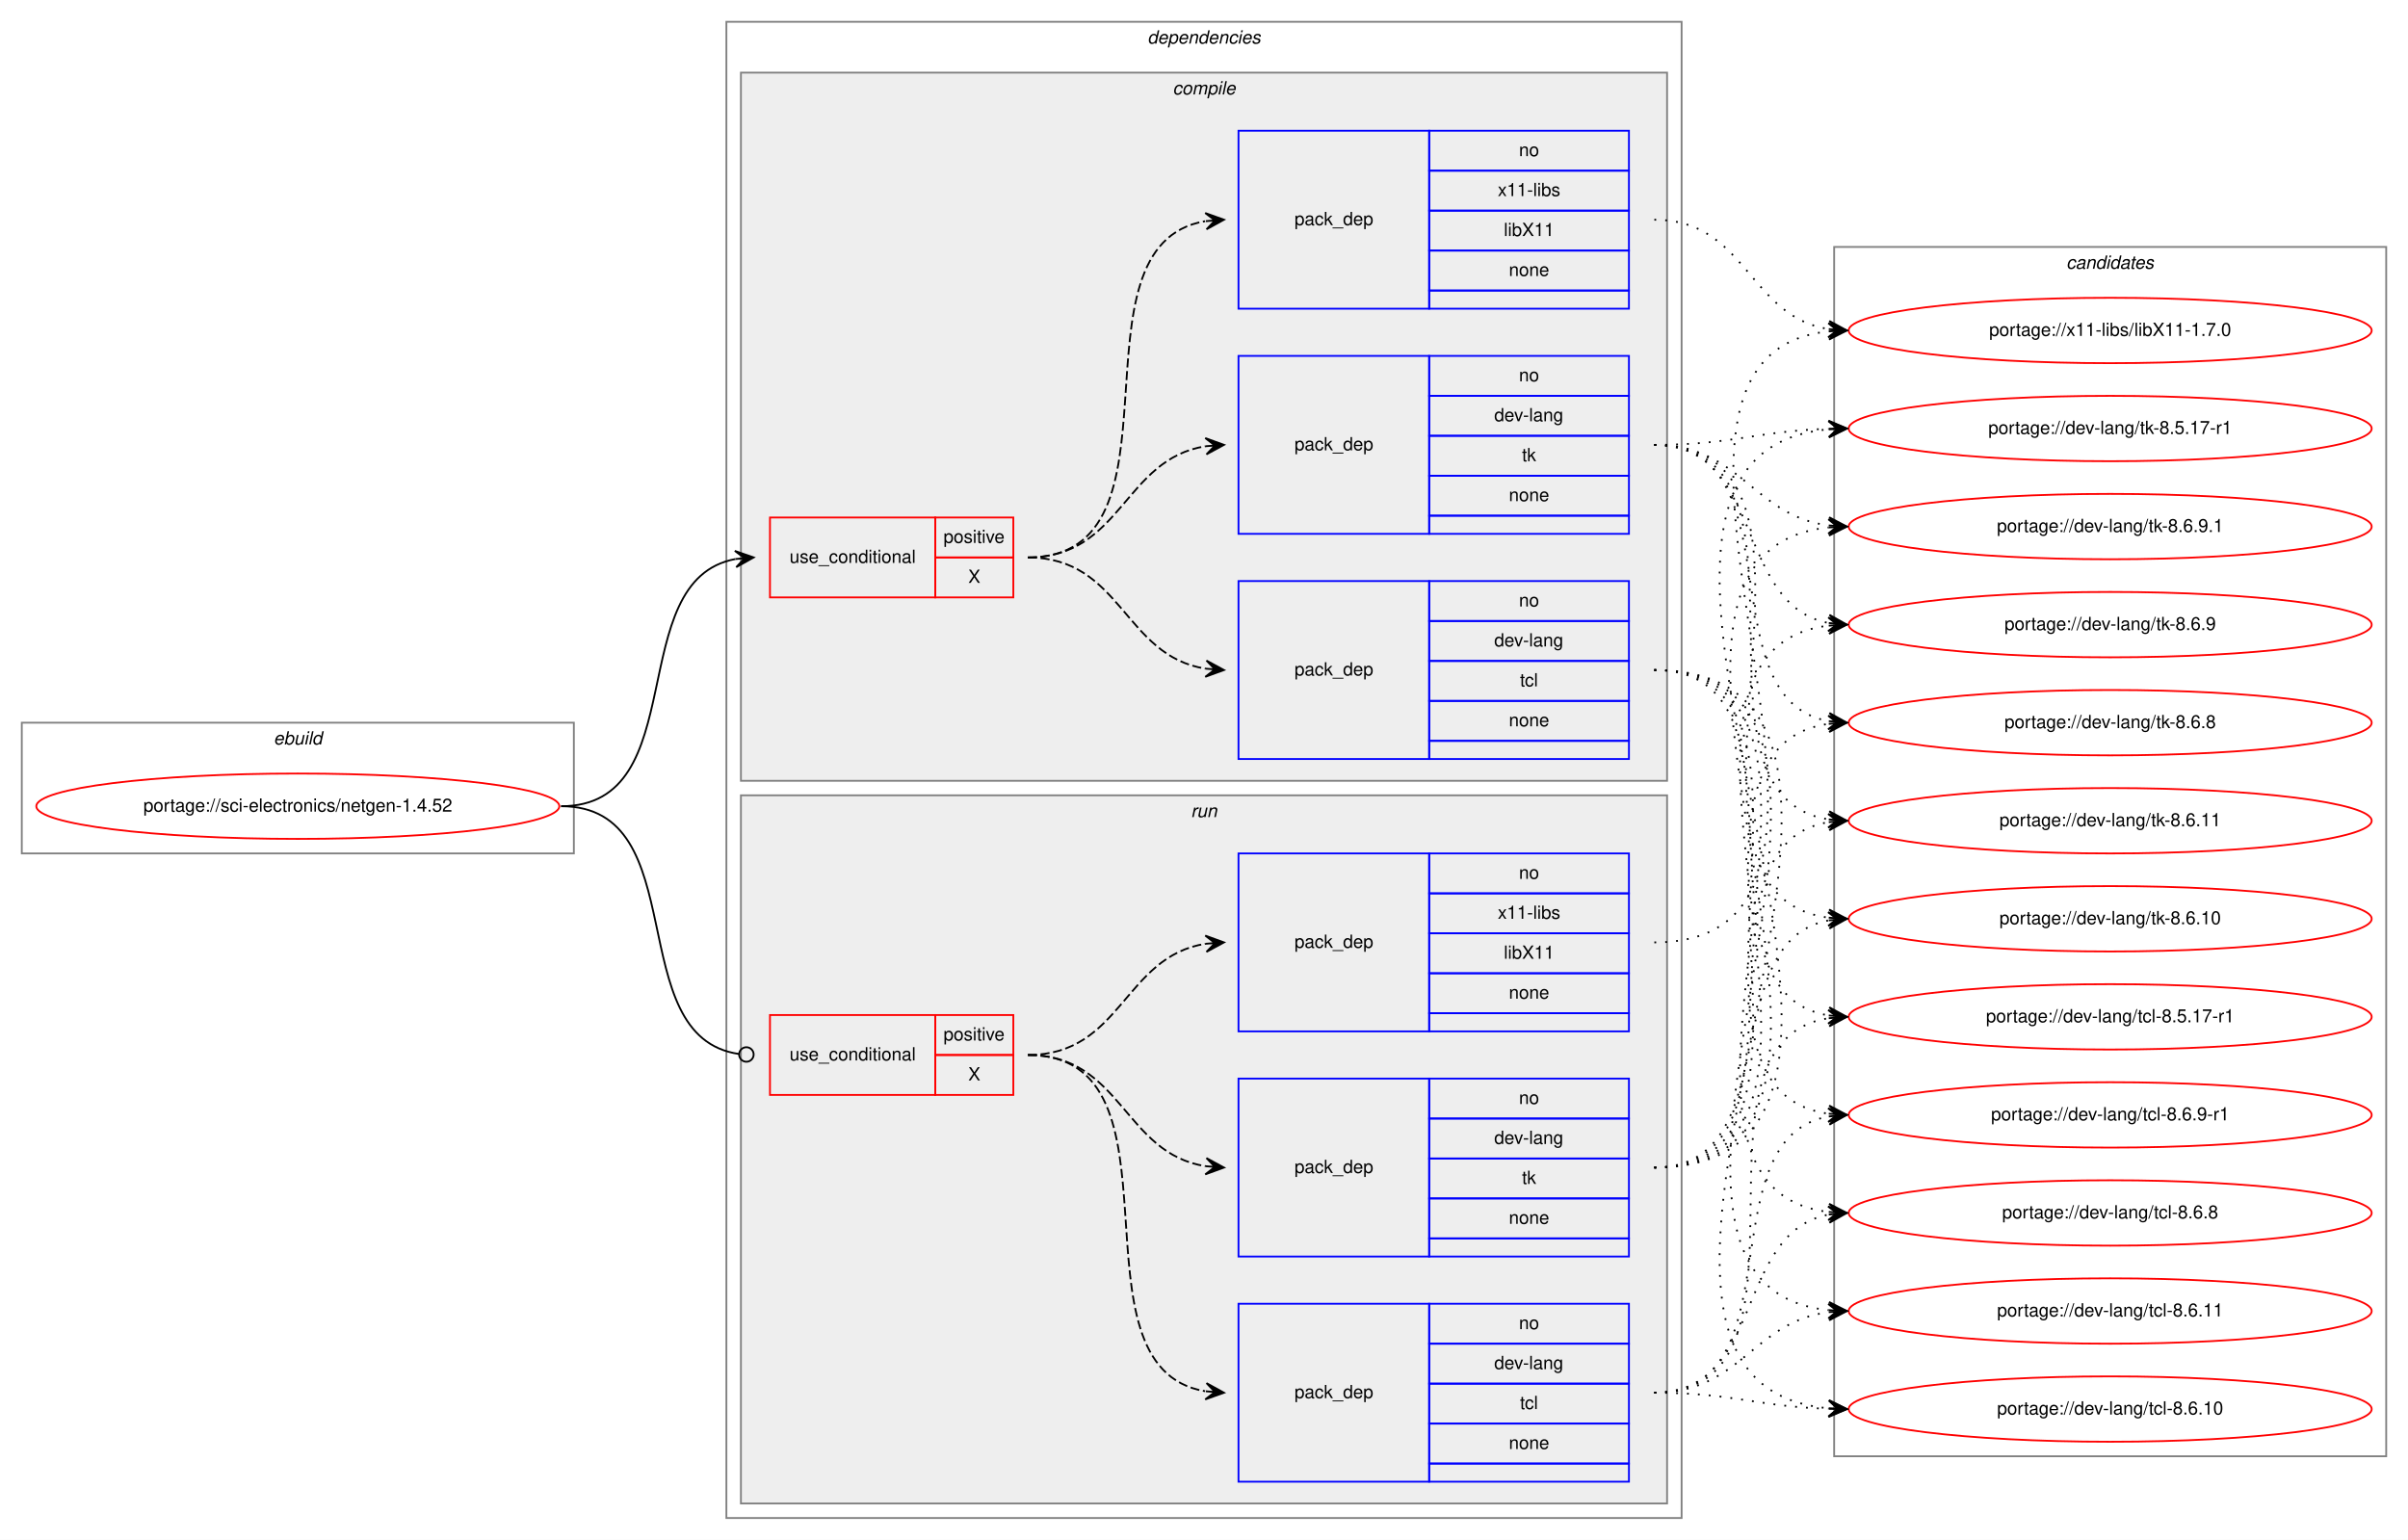
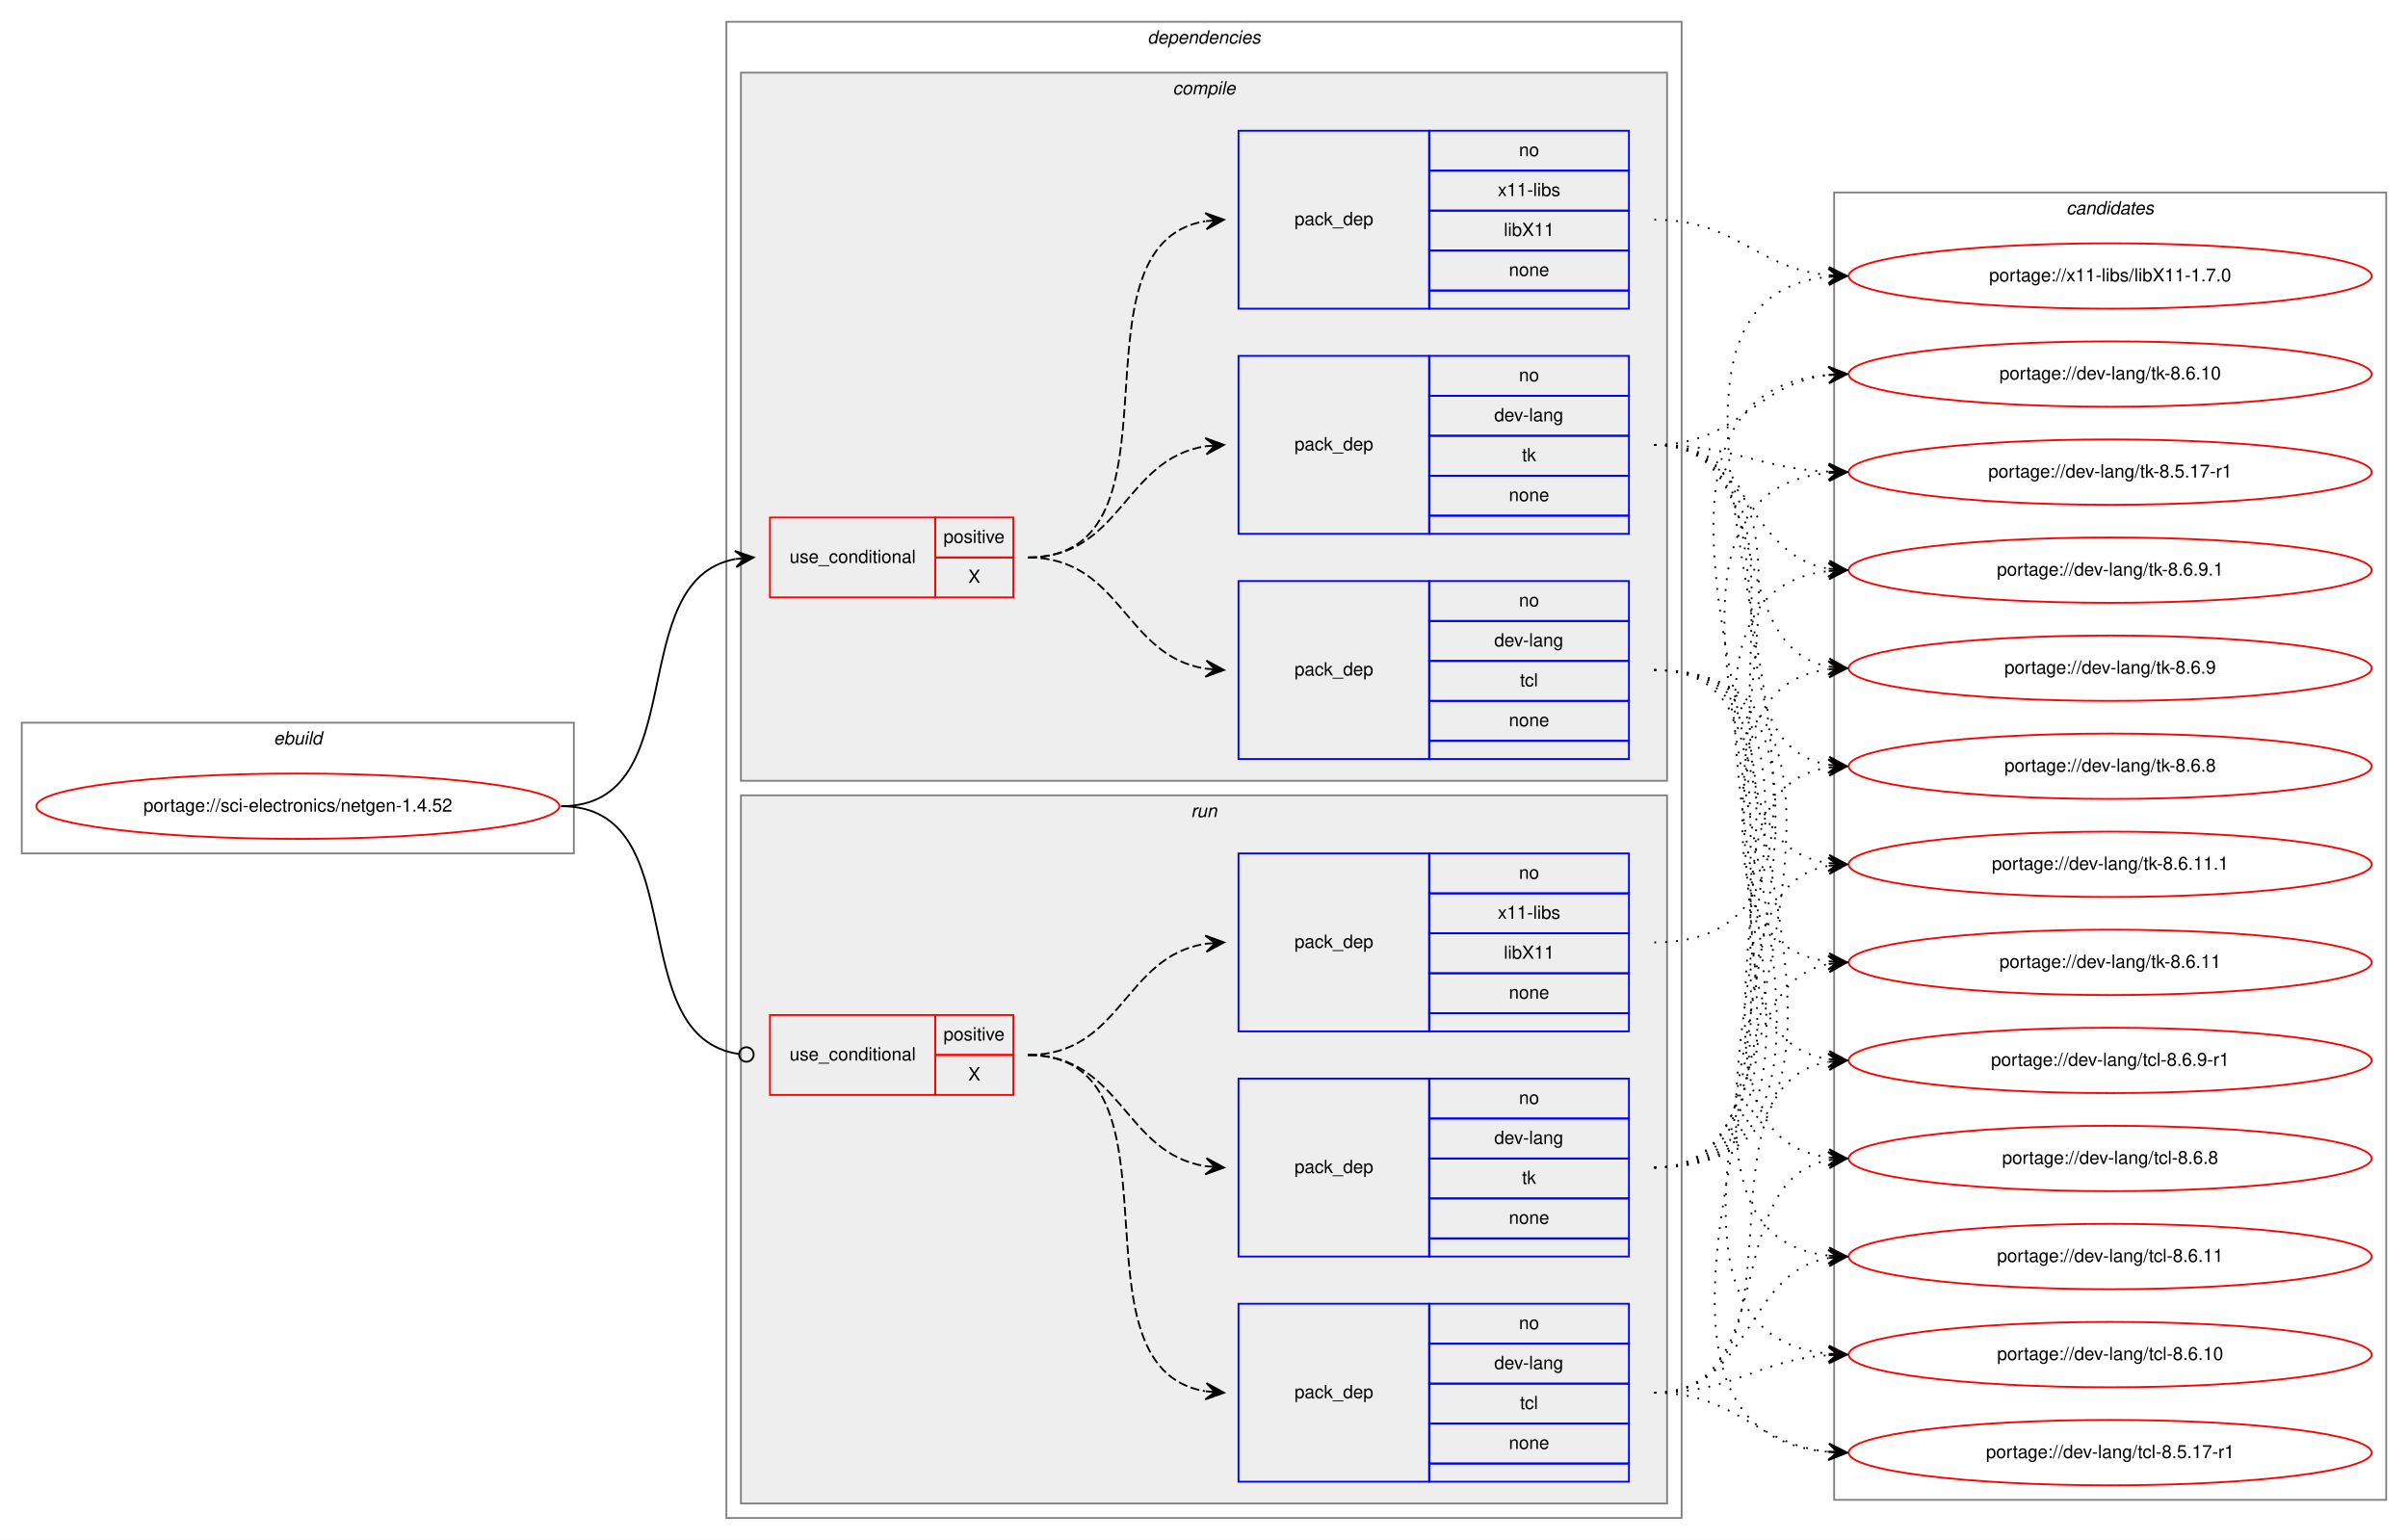
<svg xmlns="http://www.w3.org/2000/svg" xmlns:xlink="http://www.w3.org/1999/xlink" width="1326pt" height="848pt" viewBox="0.00 0.00 1326.00 848.00">
  <g id="graph0" class="graph" transform="scale(1 1) rotate(0) translate(4 844)">
    <polygon fill="white" stroke="transparent" points="-4,4 -4,-844 1322,-844 1322,4 -4,4" />
    <g id="clust1" class="cluster">
      <polygon fill="none" stroke="gray" points="8,-374 8,-446 312,-446 312,-374 8,-374" />
      <text text-anchor="start" x="146.66" y="-434" font-family="Helvetica,sans-Serif" font-style="italic" font-size="10.00">ebuild</text>
    </g>
    <g id="clust2" class="cluster">
      <polygon fill="none" stroke="gray" points="396,-8 396,-832 922,-832 922,-8 396,-8" />
      <text text-anchor="start" x="627.88" y="-820" font-family="Helvetica,sans-Serif" font-style="italic" font-size="10.00">dependencies</text>
    </g>
    <g id="clust3" class="cluster">
      <polygon fill="#eeeeee" stroke="gray" points="404,-414 404,-804 914,-804 914,-414 404,-414" />
      <text text-anchor="start" x="641.78" y="-792" font-family="Helvetica,sans-Serif" font-style="italic" font-size="10.00">compile</text>
    </g>
    <g id="clust9" class="cluster">
      <polygon fill="#eeeeee" stroke="gray" points="404,-16 404,-406 914,-406 914,-16 404,-16" />
      <text text-anchor="start" x="651.78" y="-394" font-family="Helvetica,sans-Serif" font-style="italic" font-size="10.00">run</text>
    </g>
    <g id="clust14" class="cluster">
-       <polygon fill="none" stroke="gray" points="1006,-42 1006,-708 1310,-708 1310,-42 1006,-42" />
-       <text text-anchor="start" x="1133.82" y="-696" font-family="Helvetica,sans-Serif" font-style="italic" font-size="10.00">candidates</text>
+       <polygon fill="none" stroke="gray" points="1006,-18 1006,-738 1310,-738 1310,-18 1006,-18" />
+       <text text-anchor="start" x="1133.82" y="-726" font-family="Helvetica,sans-Serif" font-style="italic" font-size="10.00">candidates</text>
    </g>
    <g id="node1" class="node">
      <g id="a_node1">
        <a xlink:href="../sci-electronics/netgen-1.4.52.svg" xlink:title="portage://sci-electronics/netgen-1.4.52">
          <ellipse fill="none" stroke="red" cx="160" cy="-400" rx="144" ry="18" />
          <text text-anchor="middle" x="160" y="-397" font-family="Helvetica,sans-Serif" font-size="10.00">portage://sci-electronics/netgen-1.4.52</text>
        </a>
      </g>
    </g>
    <g id="node2" class="node">
      <polygon fill="none" stroke="red" points="420,-515 420,-559 511,-559 511,-515 420,-515" />
      <text text-anchor="start" x="430.77" y="-534" font-family="Helvetica,sans-Serif" font-size="10.00">use_conditional</text>
      <polygon fill="none" stroke="red" points="511,-537 511,-559 554,-559 554,-537 511,-537" />
      <text text-anchor="start" x="515.55" y="-545" font-family="Helvetica,sans-Serif" font-size="10.00">positive</text>
      <polygon fill="none" stroke="red" points="511,-515 511,-537 554,-537 554,-515 511,-515" />
      <text text-anchor="start" x="529.17" y="-523" font-family="Helvetica,sans-Serif" font-size="10.00">X</text>
    </g>
    <g id="edge4" class="edge">
      <path fill="none" stroke="black" d="M305,-400C378.38,-400 338.24,-524.46 400.97,-536.13" />
      <polygon fill="black" stroke="black" points="411,-537 400.65,-540.61 406.02,-536.57 401.04,-536.13 401.04,-536.13 401.04,-536.13 406.02,-536.57 401.43,-531.65 411,-537 411,-537" />
    </g>
    <g id="node6" class="node">
      <polygon fill="none" stroke="red" points="420,-241 420,-285 511,-285 511,-241 420,-241" />
      <text text-anchor="start" x="430.77" y="-260" font-family="Helvetica,sans-Serif" font-size="10.00">use_conditional</text>
      <polygon fill="none" stroke="red" points="511,-263 511,-285 554,-285 554,-263 511,-263" />
      <text text-anchor="start" x="515.55" y="-271" font-family="Helvetica,sans-Serif" font-size="10.00">positive</text>
      <polygon fill="none" stroke="red" points="511,-241 511,-263 554,-263 554,-241 511,-241" />
      <text text-anchor="start" x="529.17" y="-249" font-family="Helvetica,sans-Serif" font-size="10.00">X</text>
    </g>
    <g id="edge8" class="edge">
      <path fill="none" stroke="black" d="M305,-400C379.13,-400 337.4,-272.98 402.93,-263.55" />
      <ellipse fill="none" stroke="black" cx="407.01" cy="-263.27" rx="4" ry="4" />
    </g>
    <g id="node3" class="node">
      <polygon fill="none" stroke="blue" points="678,-426 678,-524 783,-524 783,-426 678,-426" />
      <text text-anchor="start" x="708.82" y="-472" font-family="Helvetica,sans-Serif" font-size="10.00">pack_dep</text>
      <polygon fill="none" stroke="blue" points="783,-502 783,-524 893,-524 893,-502 783,-502" />
      <text text-anchor="start" x="832.44" y="-510" font-family="Helvetica,sans-Serif" font-size="10.00">no</text>
      <polygon fill="none" stroke="blue" points="783,-480 783,-502 893,-502 893,-480 783,-480" />
      <text text-anchor="start" x="818.83" y="-488" font-family="Helvetica,sans-Serif" font-size="10.00">dev-lang</text>
      <polygon fill="none" stroke="blue" points="783,-458 783,-480 893,-480 893,-458 783,-458" />
      <text text-anchor="start" x="833" y="-466" font-family="Helvetica,sans-Serif" font-size="10.00">tcl</text>
      <polygon fill="none" stroke="blue" points="783,-436 783,-458 893,-458 893,-436 783,-436" />
      <text text-anchor="start" x="826.88" y="-444" font-family="Helvetica,sans-Serif" font-size="10.00">none</text>
      <polygon fill="none" stroke="blue" points="783,-426 783,-436 893,-436 893,-426 783,-426" />
    </g>
    <g id="edge1" class="edge">
      <path fill="none" stroke="black" stroke-dasharray="5,2" d="M562,-537C613.78,-537 614.76,-482.73 659.99,-475.74" />
      <polygon fill="black" stroke="black" points="670,-475 660.36,-480.22 665.01,-475.37 660.03,-475.74 660.03,-475.74 660.03,-475.74 665.01,-475.37 659.7,-471.25 670,-475 670,-475" />
    </g>
    <g id="node4" class="node">
      <polygon fill="none" stroke="blue" points="678,-550 678,-648 783,-648 783,-550 678,-550" />
      <text text-anchor="start" x="708.82" y="-596" font-family="Helvetica,sans-Serif" font-size="10.00">pack_dep</text>
      <polygon fill="none" stroke="blue" points="783,-626 783,-648 893,-648 893,-626 783,-626" />
      <text text-anchor="start" x="832.44" y="-634" font-family="Helvetica,sans-Serif" font-size="10.00">no</text>
      <polygon fill="none" stroke="blue" points="783,-604 783,-626 893,-626 893,-604 783,-604" />
      <text text-anchor="start" x="818.83" y="-612" font-family="Helvetica,sans-Serif" font-size="10.00">dev-lang</text>
      <polygon fill="none" stroke="blue" points="783,-582 783,-604 893,-604 893,-582 783,-582" />
      <text text-anchor="start" x="834.11" y="-590" font-family="Helvetica,sans-Serif" font-size="10.00">tk</text>
      <polygon fill="none" stroke="blue" points="783,-560 783,-582 893,-582 893,-560 783,-560" />
      <text text-anchor="start" x="826.88" y="-568" font-family="Helvetica,sans-Serif" font-size="10.00">none</text>
      <polygon fill="none" stroke="blue" points="783,-550 783,-560 893,-560 893,-550 783,-550" />
    </g>
    <g id="edge2" class="edge">
      <path fill="none" stroke="black" stroke-dasharray="5,2" d="M562,-537C613.78,-537 614.76,-591.27 659.99,-598.26" />
      <polygon fill="black" stroke="black" points="670,-599 659.7,-602.75 665.01,-598.63 660.03,-598.26 660.03,-598.26 660.03,-598.26 665.01,-598.63 660.36,-593.78 670,-599 670,-599" />
    </g>
    <g id="node5" class="node">
      <polygon fill="none" stroke="blue" points="678,-674 678,-772 783,-772 783,-674 678,-674" />
      <text text-anchor="start" x="708.82" y="-720" font-family="Helvetica,sans-Serif" font-size="10.00">pack_dep</text>
      <polygon fill="none" stroke="blue" points="783,-750 783,-772 893,-772 893,-750 783,-750" />
      <text text-anchor="start" x="832.44" y="-758" font-family="Helvetica,sans-Serif" font-size="10.00">no</text>
      <polygon fill="none" stroke="blue" points="783,-728 783,-750 893,-750 893,-728 783,-728" />
      <text text-anchor="start" x="820.78" y="-736" font-family="Helvetica,sans-Serif" font-size="10.00">x11-libs</text>
      <polygon fill="none" stroke="blue" points="783,-706 783,-728 893,-728 893,-706 783,-706" />
      <text text-anchor="start" x="824.11" y="-714" font-family="Helvetica,sans-Serif" font-size="10.00">libX11</text>
      <polygon fill="none" stroke="blue" points="783,-684 783,-706 893,-706 893,-684 783,-684" />
      <text text-anchor="start" x="826.88" y="-692" font-family="Helvetica,sans-Serif" font-size="10.00">none</text>
      <polygon fill="none" stroke="blue" points="783,-674 783,-684 893,-684 893,-674 783,-674" />
    </g>
    <g id="edge3" class="edge">
      <path fill="none" stroke="black" stroke-dasharray="5,2" d="M562,-537C653.86,-537 580.63,-708.75 659.59,-722.17" />
      <polygon fill="black" stroke="black" points="670,-723 659.67,-726.69 665.02,-722.6 660.03,-722.21 660.03,-722.21 660.03,-722.21 665.02,-722.6 660.39,-717.72 670,-723 670,-723" />
    </g>
    <g id="node10" class="node">
      <g id="a_node10">
        <a xlink:href="../dev-lang/tcl-8.6.9-r1.svg" xlink:title="portage://dev-lang/tcl-8.6.9-r1">
-           <ellipse fill="none" stroke="red" cx="1158" cy="-230" rx="144" ry="18" />
-           <text text-anchor="middle" x="1158" y="-227" font-family="Helvetica,sans-Serif" font-size="10.00">portage://dev-lang/tcl-8.6.9-r1</text>
+           <ellipse fill="none" stroke="red" cx="1158" cy="-260" rx="144" ry="18" />
+           <text text-anchor="middle" x="1158" y="-257" font-family="Helvetica,sans-Serif" font-size="10.00">portage://dev-lang/tcl-8.6.9-r1</text>
        </a>
      </g>
    </g>
    <g id="edge9" class="edge">
-       <path fill="none" stroke="black" stroke-dasharray="1,5" d="M907,-475C1022.05,-475 902.08,-244.61 1002.9,-230.66" />
-       <polygon fill="black" stroke="black" points="1013,-230 1003.31,-235.14 1008.01,-230.33 1003.02,-230.65 1003.02,-230.65 1003.02,-230.65 1008.01,-230.33 1002.73,-226.16 1013,-230 1013,-230" />
+       <path fill="none" stroke="black" stroke-dasharray="1,5" d="M907,-475C1009.9,-475 913.53,-274.45 1002.81,-260.74" />
+       <polygon fill="black" stroke="black" points="1013,-260 1003.35,-265.21 1008.01,-260.36 1003.03,-260.72 1003.03,-260.72 1003.03,-260.72 1008.01,-260.36 1002.7,-256.23 1013,-260 1013,-260" />
    </g>
    <g id="node11" class="node">
      <g id="a_node11">
        <a xlink:href="../dev-lang/tcl-8.6.8.svg" xlink:title="portage://dev-lang/tcl-8.6.8">
-           <ellipse fill="none" stroke="red" cx="1158" cy="-176" rx="144" ry="18" />
-           <text text-anchor="middle" x="1158" y="-173" font-family="Helvetica,sans-Serif" font-size="10.00">portage://dev-lang/tcl-8.6.8</text>
+           <ellipse fill="none" stroke="red" cx="1158" cy="-206" rx="144" ry="18" />
+           <text text-anchor="middle" x="1158" y="-203" font-family="Helvetica,sans-Serif" font-size="10.00">portage://dev-lang/tcl-8.6.8</text>
        </a>
      </g>
    </g>
    <g id="edge10" class="edge">
-       <path fill="none" stroke="black" stroke-dasharray="1,5" d="M907,-475C1044.41,-475 880.74,-190.99 1002.86,-176.57" />
-       <polygon fill="black" stroke="black" points="1013,-176 1003.27,-181.05 1008.01,-176.28 1003.02,-176.56 1003.02,-176.56 1003.02,-176.56 1008.01,-176.28 1002.76,-172.07 1013,-176 1013,-176" />
+       <path fill="none" stroke="black" stroke-dasharray="1,5" d="M907,-475C1031.86,-475 892.83,-221.02 1002.74,-206.64" />
+       <polygon fill="black" stroke="black" points="1013,-206 1003.3,-211.11 1008.01,-206.31 1003.02,-206.62 1003.02,-206.62 1003.02,-206.62 1008.01,-206.31 1002.74,-202.13 1013,-206 1013,-206" />
    </g>
    <g id="node12" class="node">
      <g id="a_node12">
        <a xlink:href="../dev-lang/tcl-8.6.11.svg" xlink:title="portage://dev-lang/tcl-8.6.11">
-           <ellipse fill="none" stroke="red" cx="1158" cy="-122" rx="144" ry="18" />
-           <text text-anchor="middle" x="1158" y="-119" font-family="Helvetica,sans-Serif" font-size="10.00">portage://dev-lang/tcl-8.6.11</text>
+           <ellipse fill="none" stroke="red" cx="1158" cy="-152" rx="144" ry="18" />
+           <text text-anchor="middle" x="1158" y="-149" font-family="Helvetica,sans-Serif" font-size="10.00">portage://dev-lang/tcl-8.6.11</text>
        </a>
      </g>
    </g>
    <g id="edge11" class="edge">
-       <path fill="none" stroke="black" stroke-dasharray="1,5" d="M907,-475C1067.29,-475 858.54,-137.01 1002.97,-122.48" />
-       <polygon fill="black" stroke="black" points="1013,-122 1003.23,-126.97 1008.01,-122.24 1003.01,-122.48 1003.01,-122.48 1003.01,-122.48 1008.01,-122.24 1002.8,-117.98 1013,-122 1013,-122" />
+       <path fill="none" stroke="black" stroke-dasharray="1,5" d="M907,-475C1054.55,-475 870.92,-166.96 1002.94,-152.52" />
+       <polygon fill="black" stroke="black" points="1013,-152 1003.25,-157.01 1008.01,-152.26 1003.01,-152.52 1003.01,-152.52 1003.01,-152.52 1008.01,-152.26 1002.78,-148.03 1013,-152 1013,-152" />
    </g>
    <g id="node13" class="node">
      <g id="a_node13">
        <a xlink:href="../dev-lang/tcl-8.6.10.svg" xlink:title="portage://dev-lang/tcl-8.6.10">
-           <ellipse fill="none" stroke="red" cx="1158" cy="-68" rx="144" ry="18" />
-           <text text-anchor="middle" x="1158" y="-65" font-family="Helvetica,sans-Serif" font-size="10.00">portage://dev-lang/tcl-8.6.10</text>
+           <ellipse fill="none" stroke="red" cx="1158" cy="-98" rx="144" ry="18" />
+           <text text-anchor="middle" x="1158" y="-95" font-family="Helvetica,sans-Serif" font-size="10.00">portage://dev-lang/tcl-8.6.10</text>
        </a>
      </g>
    </g>
    <g id="edge12" class="edge">
-       <path fill="none" stroke="black" stroke-dasharray="1,5" d="M907,-475C1090.36,-475 836.11,-83.35 1002.81,-68.44" />
-       <polygon fill="black" stroke="black" points="1013,-68 1003.2,-72.92 1008,-68.21 1003.01,-68.43 1003.01,-68.43 1003.01,-68.43 1008,-68.21 1002.82,-63.93 1013,-68 1013,-68" />
+       <path fill="none" stroke="black" stroke-dasharray="1,5" d="M907,-475C1077.48,-475 848.7,-113.3 1002.81,-98.47" />
+       <polygon fill="black" stroke="black" points="1013,-98 1003.22,-102.96 1008.01,-98.23 1003.01,-98.46 1003.01,-98.46 1003.01,-98.46 1008.01,-98.23 1002.8,-93.96 1013,-98 1013,-98" />
    </g>
    <g id="node14" class="node">
      <g id="a_node14">
        <a xlink:href="../dev-lang/tcl-8.5.17-r1.svg" xlink:title="portage://dev-lang/tcl-8.5.17-r1">
-           <ellipse fill="none" stroke="red" cx="1158" cy="-284" rx="144" ry="18" />
-           <text text-anchor="middle" x="1158" y="-281" font-family="Helvetica,sans-Serif" font-size="10.00">portage://dev-lang/tcl-8.5.17-r1</text>
+           <ellipse fill="none" stroke="red" cx="1158" cy="-44" rx="144" ry="18" />
+           <text text-anchor="middle" x="1158" y="-41" font-family="Helvetica,sans-Serif" font-size="10.00">portage://dev-lang/tcl-8.5.17-r1</text>
        </a>
      </g>
    </g>
    <g id="edge13" class="edge">
-       <path fill="none" stroke="black" stroke-dasharray="1,5" d="M907,-475C1000.48,-475 922.2,-297.91 1002.94,-284.77" />
-       <polygon fill="black" stroke="black" points="1013,-284 1003.37,-289.25 1008.01,-284.38 1003.03,-284.76 1003.03,-284.76 1003.03,-284.76 1008.01,-284.38 1002.69,-280.28 1013,-284 1013,-284" />
+       <path fill="none" stroke="black" stroke-dasharray="1,5" d="M907,-475C1100.7,-475 826,-59.43 1002.78,-44.42" />
+       <polygon fill="black" stroke="black" points="1013,-44 1003.19,-48.9 1008,-44.2 1003.01,-44.41 1003.01,-44.41 1003.01,-44.41 1008,-44.2 1002.82,-39.91 1013,-44 1013,-44" />
    </g>
    <g id="node15" class="node">
      <g id="a_node15">
        <a xlink:href="../dev-lang/tk-8.6.9.1.svg" xlink:title="portage://dev-lang/tk-8.6.9.1">
-           <ellipse fill="none" stroke="red" cx="1158" cy="-554" rx="144" ry="18" />
-           <text text-anchor="middle" x="1158" y="-551" font-family="Helvetica,sans-Serif" font-size="10.00">portage://dev-lang/tk-8.6.9.1</text>
+           <ellipse fill="none" stroke="red" cx="1158" cy="-530" rx="144" ry="18" />
+           <text text-anchor="middle" x="1158" y="-527" font-family="Helvetica,sans-Serif" font-size="10.00">portage://dev-lang/tk-8.6.9.1</text>
        </a>
      </g>
    </g>
    <g id="edge14" class="edge">
-       <path fill="none" stroke="black" stroke-dasharray="1,5" d="M907,-599C954.58,-599 961.07,-560.11 1002.88,-554.64" />
-       <polygon fill="black" stroke="black" points="1013,-554 1003.3,-559.12 1008.01,-554.31 1003.02,-554.63 1003.02,-554.63 1003.02,-554.63 1008.01,-554.31 1002.74,-550.14 1013,-554 1013,-554" />
+       <path fill="none" stroke="black" stroke-dasharray="1,5" d="M907,-599C959.59,-599 957.36,-538.61 1002.88,-530.82" />
+       <polygon fill="black" stroke="black" points="1013,-530 1003.4,-535.3 1008.02,-530.41 1003.03,-530.81 1003.03,-530.81 1003.03,-530.81 1008.02,-530.41 1002.67,-526.33 1013,-530 1013,-530" />
    </g>
    <g id="node16" class="node">
      <g id="a_node16">
        <a xlink:href="../dev-lang/tk-8.6.9.svg" xlink:title="portage://dev-lang/tk-8.6.9">
-           <ellipse fill="none" stroke="red" cx="1158" cy="-500" rx="144" ry="18" />
-           <text text-anchor="middle" x="1158" y="-497" font-family="Helvetica,sans-Serif" font-size="10.00">portage://dev-lang/tk-8.6.9</text>
+           <ellipse fill="none" stroke="red" cx="1158" cy="-476" rx="144" ry="18" />
+           <text text-anchor="middle" x="1158" y="-473" font-family="Helvetica,sans-Serif" font-size="10.00">portage://dev-lang/tk-8.6.9</text>
        </a>
      </g>
    </g>
    <g id="edge15" class="edge">
-       <path fill="none" stroke="black" stroke-dasharray="1,5" d="M907,-599C967.81,-599 950.85,-510.9 1002.86,-500.92" />
-       <polygon fill="black" stroke="black" points="1013,-500 1003.45,-505.38 1008.02,-500.45 1003.04,-500.9 1003.04,-500.9 1003.04,-500.9 1008.02,-500.45 1002.64,-496.42 1013,-500 1013,-500" />
+       <path fill="none" stroke="black" stroke-dasharray="1,5" d="M907,-599C975.5,-599 944.44,-488.18 1002.83,-476.92" />
+       <polygon fill="black" stroke="black" points="1013,-476 1003.45,-481.38 1008.02,-476.45 1003.04,-476.9 1003.04,-476.9 1003.04,-476.9 1008.02,-476.45 1002.64,-472.42 1013,-476 1013,-476" />
    </g>
    <g id="node17" class="node">
      <g id="a_node17">
        <a xlink:href="../dev-lang/tk-8.6.8.svg" xlink:title="portage://dev-lang/tk-8.6.8">
-           <ellipse fill="none" stroke="red" cx="1158" cy="-446" rx="144" ry="18" />
-           <text text-anchor="middle" x="1158" y="-443" font-family="Helvetica,sans-Serif" font-size="10.00">portage://dev-lang/tk-8.6.8</text>
+           <ellipse fill="none" stroke="red" cx="1158" cy="-422" rx="144" ry="18" />
+           <text text-anchor="middle" x="1158" y="-419" font-family="Helvetica,sans-Serif" font-size="10.00">portage://dev-lang/tk-8.6.8</text>
        </a>
      </g>
    </g>
    <g id="edge16" class="edge">
-       <path fill="none" stroke="black" stroke-dasharray="1,5" d="M907,-599C986.01,-599 935.33,-459.44 1002.69,-446.9" />
-       <polygon fill="black" stroke="black" points="1013,-446 1003.43,-451.35 1008.02,-446.43 1003.04,-446.87 1003.04,-446.87 1003.04,-446.87 1008.02,-446.43 1002.65,-442.38 1013,-446 1013,-446" />
+       <path fill="none" stroke="black" stroke-dasharray="1,5" d="M907,-599C995.11,-599 927.09,-435.56 1003.01,-422.79" />
+       <polygon fill="black" stroke="black" points="1013,-422 1003.39,-427.27 1008.02,-422.39 1003.03,-422.79 1003.03,-422.79 1003.03,-422.79 1008.02,-422.39 1002.68,-418.3 1013,-422 1013,-422" />
    </g>
    <g id="node18" class="node">
      <g id="a_node18">
-         <a xlink:href="../dev-lang/tk-8.6.11.svg" xlink:title="portage://dev-lang/tk-8.6.11">
-           <ellipse fill="none" stroke="red" cx="1158" cy="-392" rx="144" ry="18" />
-           <text text-anchor="middle" x="1158" y="-389" font-family="Helvetica,sans-Serif" font-size="10.00">portage://dev-lang/tk-8.6.11</text>
+         <a xlink:href="../dev-lang/tk-8.6.11.1.svg" xlink:title="portage://dev-lang/tk-8.6.11.1">
+           <ellipse fill="none" stroke="red" cx="1158" cy="-368" rx="144" ry="18" />
+           <text text-anchor="middle" x="1158" y="-365" font-family="Helvetica,sans-Serif" font-size="10.00">portage://dev-lang/tk-8.6.11.1</text>
        </a>
      </g>
    </g>
    <g id="edge17" class="edge">
-       <path fill="none" stroke="black" stroke-dasharray="1,5" d="M907,-599C1006.73,-599 916.47,-406.3 1002.84,-392.75" />
-       <polygon fill="black" stroke="black" points="1013,-392 1003.36,-397.22 1008.01,-392.37 1003.03,-392.74 1003.03,-392.74 1003.03,-392.74 1008.01,-392.37 1002.7,-388.25 1013,-392 1013,-392" />
+       <path fill="none" stroke="black" stroke-dasharray="1,5" d="M907,-599C1016.32,-599 907.53,-382.65 1002.79,-368.7" />
+       <polygon fill="black" stroke="black" points="1013,-368 1003.33,-373.18 1008.01,-368.34 1003.02,-368.69 1003.02,-368.69 1003.02,-368.69 1008.01,-368.34 1002.71,-364.2 1013,-368 1013,-368" />
    </g>
    <g id="node19" class="node">
      <g id="a_node19">
-         <a xlink:href="../dev-lang/tk-8.6.10.svg" xlink:title="portage://dev-lang/tk-8.6.10">
-           <ellipse fill="none" stroke="red" cx="1158" cy="-338" rx="144" ry="18" />
-           <text text-anchor="middle" x="1158" y="-335" font-family="Helvetica,sans-Serif" font-size="10.00">portage://dev-lang/tk-8.6.10</text>
+         <a xlink:href="../dev-lang/tk-8.6.11.svg" xlink:title="portage://dev-lang/tk-8.6.11">
+           <ellipse fill="none" stroke="red" cx="1158" cy="-314" rx="144" ry="18" />
+           <text text-anchor="middle" x="1158" y="-311" font-family="Helvetica,sans-Serif" font-size="10.00">portage://dev-lang/tk-8.6.11</text>
        </a>
      </g>
    </g>
    <g id="edge18" class="edge">
-       <path fill="none" stroke="black" stroke-dasharray="1,5" d="M907,-599C1028.66,-599 895.76,-352.57 1003,-338.62" />
-       <polygon fill="black" stroke="black" points="1013,-338 1003.3,-343.11 1008.01,-338.31 1003.02,-338.62 1003.02,-338.62 1003.02,-338.62 1008.01,-338.31 1002.74,-334.12 1013,-338 1013,-338" />
+       <path fill="none" stroke="black" stroke-dasharray="1,5" d="M907,-599C1038.58,-599 886.31,-328.83 1002.92,-314.58" />
+       <polygon fill="black" stroke="black" points="1013,-314 1003.28,-319.07 1008.01,-314.29 1003.02,-314.58 1003.02,-314.58 1003.02,-314.58 1008.01,-314.29 1002.76,-310.09 1013,-314 1013,-314" />
    </g>
    <g id="node20" class="node">
      <g id="a_node20">
-         <a xlink:href="../dev-lang/tk-8.5.17-r1.svg" xlink:title="portage://dev-lang/tk-8.5.17-r1">
-           <ellipse fill="none" stroke="red" cx="1158" cy="-608" rx="144" ry="18" />
-           <text text-anchor="middle" x="1158" y="-605" font-family="Helvetica,sans-Serif" font-size="10.00">portage://dev-lang/tk-8.5.17-r1</text>
+         <a xlink:href="../dev-lang/tk-8.6.10.svg" xlink:title="portage://dev-lang/tk-8.6.10">
+           <ellipse fill="none" stroke="red" cx="1158" cy="-638" rx="144" ry="18" />
+           <text text-anchor="middle" x="1158" y="-635" font-family="Helvetica,sans-Serif" font-size="10.00">portage://dev-lang/tk-8.6.10</text>
        </a>
      </g>
    </g>
    <g id="edge19" class="edge">
-       <path fill="none" stroke="black" stroke-dasharray="1,5" d="M907,-599C950.59,-599 963.71,-606.65 1002.54,-607.84" />
-       <polygon fill="black" stroke="black" points="1013,-608 1002.93,-612.35 1008,-607.93 1003,-607.85 1003,-607.85 1003,-607.85 1008,-607.93 1003.07,-603.35 1013,-608 1013,-608" />
+       <path fill="none" stroke="black" stroke-dasharray="1,5" d="M907,-599C953.57,-599 961.76,-632.57 1002.78,-637.42" />
+       <polygon fill="black" stroke="black" points="1013,-638 1002.76,-641.92 1008.01,-637.72 1003.02,-637.43 1003.02,-637.43 1003.02,-637.43 1008.01,-637.72 1003.27,-632.94 1013,-638 1013,-638" />
    </g>
    <g id="node21" class="node">
      <g id="a_node21">
+         <a xlink:href="../dev-lang/tk-8.5.17-r1.svg" xlink:title="portage://dev-lang/tk-8.5.17-r1">
+           <ellipse fill="none" stroke="red" cx="1158" cy="-584" rx="144" ry="18" />
+           <text text-anchor="middle" x="1158" y="-581" font-family="Helvetica,sans-Serif" font-size="10.00">portage://dev-lang/tk-8.5.17-r1</text>
+         </a>
+       </g>
+     </g>
+     <g id="edge20" class="edge">
+       <path fill="none" stroke="black" stroke-dasharray="1,5" d="M907,-599C951.05,-599 963.61,-586.14 1002.98,-584.24" />
+       <polygon fill="black" stroke="black" points="1013,-584 1003.11,-588.73 1008,-584.12 1003,-584.24 1003,-584.24 1003,-584.24 1008,-584.12 1002.9,-579.74 1013,-584 1013,-584" />
+     </g>
+     <g id="node22" class="node">
+       <g id="a_node22">
        <a xlink:href="../x11-libs/libX11-1.7.0.svg" xlink:title="portage://x11-libs/libX11-1.7.0">
-           <ellipse fill="none" stroke="red" cx="1158" cy="-662" rx="144" ry="18" />
-           <text text-anchor="middle" x="1158" y="-659" font-family="Helvetica,sans-Serif" font-size="10.00">portage://x11-libs/libX11-1.7.0</text>
-         </a>
-       </g>
-     </g>
-     <g id="edge20" class="edge">
-       <path fill="none" stroke="black" stroke-dasharray="1,5" d="M907,-723C957.75,-723 958.75,-669.83 1002.89,-662.77" />
-       <polygon fill="black" stroke="black" points="1013,-662 1003.37,-667.25 1008.01,-662.38 1003.03,-662.76 1003.03,-662.76 1003.03,-662.76 1008.01,-662.38 1002.69,-658.27 1013,-662 1013,-662" />
+           <ellipse fill="none" stroke="red" cx="1158" cy="-692" rx="144" ry="18" />
+           <text text-anchor="middle" x="1158" y="-689" font-family="Helvetica,sans-Serif" font-size="10.00">portage://x11-libs/libX11-1.7.0</text>
+         </a>
+       </g>
+     </g>
+     <g id="edge21" class="edge">
+       <path fill="none" stroke="black" stroke-dasharray="1,5" d="M907,-723C952.54,-723 962.57,-696.32 1002.97,-692.46" />
+       <polygon fill="black" stroke="black" points="1013,-692 1003.22,-696.96 1008.01,-692.23 1003.01,-692.46 1003.01,-692.46 1003.01,-692.46 1008.01,-692.23 1002.8,-687.97 1013,-692 1013,-692" />
    </g>
    <g id="node7" class="node">
      <polygon fill="none" stroke="blue" points="678,-28 678,-126 783,-126 783,-28 678,-28" />
      <text text-anchor="start" x="708.82" y="-74" font-family="Helvetica,sans-Serif" font-size="10.00">pack_dep</text>
      <polygon fill="none" stroke="blue" points="783,-104 783,-126 893,-126 893,-104 783,-104" />
      <text text-anchor="start" x="832.44" y="-112" font-family="Helvetica,sans-Serif" font-size="10.00">no</text>
      <polygon fill="none" stroke="blue" points="783,-82 783,-104 893,-104 893,-82 783,-82" />
      <text text-anchor="start" x="818.83" y="-90" font-family="Helvetica,sans-Serif" font-size="10.00">dev-lang</text>
      <polygon fill="none" stroke="blue" points="783,-60 783,-82 893,-82 893,-60 783,-60" />
      <text text-anchor="start" x="833" y="-68" font-family="Helvetica,sans-Serif" font-size="10.00">tcl</text>
      <polygon fill="none" stroke="blue" points="783,-38 783,-60 893,-60 893,-38 783,-38" />
      <text text-anchor="start" x="826.88" y="-46" font-family="Helvetica,sans-Serif" font-size="10.00">none</text>
      <polygon fill="none" stroke="blue" points="783,-28 783,-38 893,-38 893,-28 783,-28" />
    </g>
    <g id="edge5" class="edge">
      <path fill="none" stroke="black" stroke-dasharray="5,2" d="M562,-263C653.86,-263 580.63,-91.25 659.59,-77.83" />
      <polygon fill="black" stroke="black" points="670,-77 660.39,-82.28 665.02,-77.4 660.03,-77.79 660.03,-77.79 660.03,-77.79 665.02,-77.4 659.67,-73.31 670,-77 670,-77" />
    </g>
    <g id="node8" class="node">
      <polygon fill="none" stroke="blue" points="678,-152 678,-250 783,-250 783,-152 678,-152" />
      <text text-anchor="start" x="708.82" y="-198" font-family="Helvetica,sans-Serif" font-size="10.00">pack_dep</text>
      <polygon fill="none" stroke="blue" points="783,-228 783,-250 893,-250 893,-228 783,-228" />
      <text text-anchor="start" x="832.44" y="-236" font-family="Helvetica,sans-Serif" font-size="10.00">no</text>
      <polygon fill="none" stroke="blue" points="783,-206 783,-228 893,-228 893,-206 783,-206" />
      <text text-anchor="start" x="818.83" y="-214" font-family="Helvetica,sans-Serif" font-size="10.00">dev-lang</text>
      <polygon fill="none" stroke="blue" points="783,-184 783,-206 893,-206 893,-184 783,-184" />
      <text text-anchor="start" x="834.11" y="-192" font-family="Helvetica,sans-Serif" font-size="10.00">tk</text>
      <polygon fill="none" stroke="blue" points="783,-162 783,-184 893,-184 893,-162 783,-162" />
      <text text-anchor="start" x="826.88" y="-170" font-family="Helvetica,sans-Serif" font-size="10.00">none</text>
      <polygon fill="none" stroke="blue" points="783,-152 783,-162 893,-162 893,-152 783,-152" />
    </g>
    <g id="edge6" class="edge">
      <path fill="none" stroke="black" stroke-dasharray="5,2" d="M562,-263C613.78,-263 614.76,-208.73 659.99,-201.74" />
      <polygon fill="black" stroke="black" points="670,-201 660.36,-206.22 665.01,-201.37 660.03,-201.74 660.03,-201.74 660.03,-201.74 665.01,-201.37 659.7,-197.25 670,-201 670,-201" />
    </g>
    <g id="node9" class="node">
      <polygon fill="none" stroke="blue" points="678,-276 678,-374 783,-374 783,-276 678,-276" />
      <text text-anchor="start" x="708.82" y="-322" font-family="Helvetica,sans-Serif" font-size="10.00">pack_dep</text>
      <polygon fill="none" stroke="blue" points="783,-352 783,-374 893,-374 893,-352 783,-352" />
      <text text-anchor="start" x="832.44" y="-360" font-family="Helvetica,sans-Serif" font-size="10.00">no</text>
      <polygon fill="none" stroke="blue" points="783,-330 783,-352 893,-352 893,-330 783,-330" />
      <text text-anchor="start" x="820.78" y="-338" font-family="Helvetica,sans-Serif" font-size="10.00">x11-libs</text>
      <polygon fill="none" stroke="blue" points="783,-308 783,-330 893,-330 893,-308 783,-308" />
      <text text-anchor="start" x="824.11" y="-316" font-family="Helvetica,sans-Serif" font-size="10.00">libX11</text>
      <polygon fill="none" stroke="blue" points="783,-286 783,-308 893,-308 893,-286 783,-286" />
      <text text-anchor="start" x="826.88" y="-294" font-family="Helvetica,sans-Serif" font-size="10.00">none</text>
      <polygon fill="none" stroke="blue" points="783,-276 783,-286 893,-286 893,-276 783,-276" />
    </g>
    <g id="edge7" class="edge">
      <path fill="none" stroke="black" stroke-dasharray="5,2" d="M562,-263C613.78,-263 614.76,-317.27 659.99,-324.26" />
      <polygon fill="black" stroke="black" points="670,-325 659.7,-328.75 665.01,-324.63 660.03,-324.26 660.03,-324.26 660.03,-324.26 665.01,-324.63 660.36,-319.78 670,-325 670,-325" />
    </g>
-     <g id="edge21" class="edge">
-       <path fill="none" stroke="black" stroke-dasharray="1,5" d="M907,-77C986.01,-77 935.33,-216.56 1002.69,-229.1" />
-       <polygon fill="black" stroke="black" points="1013,-230 1002.65,-233.62 1008.02,-229.57 1003.04,-229.13 1003.04,-229.13 1003.04,-229.13 1008.02,-229.57 1003.43,-224.65 1013,-230 1013,-230" />
-     </g>
    <g id="edge22" class="edge">
-       <path fill="none" stroke="black" stroke-dasharray="1,5" d="M907,-77C967.81,-77 950.85,-165.1 1002.86,-175.08" />
-       <polygon fill="black" stroke="black" points="1013,-176 1002.64,-179.58 1008.02,-175.55 1003.04,-175.1 1003.04,-175.1 1003.04,-175.1 1008.02,-175.55 1003.45,-170.62 1013,-176 1013,-176" />
+       <path fill="none" stroke="black" stroke-dasharray="1,5" d="M907,-77C997.32,-77 925.14,-245.98 1002.77,-259.18" />
+       <polygon fill="black" stroke="black" points="1013,-260 1002.67,-263.69 1008.02,-259.6 1003.03,-259.2 1003.03,-259.2 1003.03,-259.2 1008.02,-259.6 1003.39,-254.72 1013,-260 1013,-260" />
    </g>
    <g id="edge23" class="edge">
-       <path fill="none" stroke="black" stroke-dasharray="1,5" d="M907,-77C954.58,-77 961.07,-115.89 1002.88,-121.36" />
-       <polygon fill="black" stroke="black" points="1013,-122 1002.74,-125.86 1008.01,-121.69 1003.02,-121.37 1003.02,-121.37 1003.02,-121.37 1008.01,-121.69 1003.3,-116.88 1013,-122 1013,-122" />
+       <path fill="none" stroke="black" stroke-dasharray="1,5" d="M907,-77C977.58,-77 942.66,-193.71 1002.94,-205.11" />
+       <polygon fill="black" stroke="black" points="1013,-206 1002.64,-209.6 1008.02,-205.56 1003.04,-205.12 1003.04,-205.12 1003.04,-205.12 1008.02,-205.56 1003.44,-200.63 1013,-206 1013,-206" />
    </g>
    <g id="edge24" class="edge">
-       <path fill="none" stroke="black" stroke-dasharray="1,5" d="M907,-77C950.59,-77 963.71,-69.35 1002.54,-68.16" />
-       <polygon fill="black" stroke="black" points="1013,-68 1003.07,-72.65 1008,-68.07 1003,-68.15 1003,-68.15 1003,-68.15 1008,-68.07 1002.93,-63.65 1013,-68 1013,-68" />
+       <path fill="none" stroke="black" stroke-dasharray="1,5" d="M907,-77C961.1,-77 956.2,-142.92 1002.93,-151.16" />
+       <polygon fill="black" stroke="black" points="1013,-152 1002.66,-155.65 1008.02,-151.58 1003.03,-151.17 1003.03,-151.17 1003.03,-151.17 1008.02,-151.58 1003.41,-146.68 1013,-152 1013,-152" />
    </g>
    <g id="edge25" class="edge">
-       <path fill="none" stroke="black" stroke-dasharray="1,5" d="M907,-77C1006.73,-77 916.47,-269.7 1002.84,-283.25" />
-       <polygon fill="black" stroke="black" points="1013,-284 1002.7,-287.75 1008.01,-283.63 1003.03,-283.26 1003.03,-283.26 1003.03,-283.26 1008.01,-283.63 1003.36,-278.78 1013,-284 1013,-284" />
+       <path fill="none" stroke="black" stroke-dasharray="1,5" d="M907,-77C951.46,-77 963.29,-95 1002.9,-97.67" />
+       <polygon fill="black" stroke="black" points="1013,-98 1002.86,-102.17 1008,-97.84 1003.01,-97.67 1003.01,-97.67 1003.01,-97.67 1008,-97.84 1003.15,-93.18 1013,-98 1013,-98" />
    </g>
    <g id="edge26" class="edge">
-       <path fill="none" stroke="black" stroke-dasharray="1,5" d="M907,-201C1067.29,-201 858.54,-538.99 1002.97,-553.52" />
-       <polygon fill="black" stroke="black" points="1013,-554 1002.8,-558.02 1008.01,-553.76 1003.01,-553.52 1003.01,-553.52 1003.01,-553.52 1008.01,-553.76 1003.23,-549.03 1013,-554 1013,-554" />
+       <path fill="none" stroke="black" stroke-dasharray="1,5" d="M907,-77C952.78,-77 962.38,-48.6 1002.93,-44.49" />
+       <polygon fill="black" stroke="black" points="1013,-44 1003.23,-48.98 1008.01,-44.24 1003.01,-44.49 1003.01,-44.49 1003.01,-44.49 1008.01,-44.24 1002.79,-39.99 1013,-44 1013,-44" />
    </g>
    <g id="edge27" class="edge">
-       <path fill="none" stroke="black" stroke-dasharray="1,5" d="M907,-201C1044.41,-201 880.74,-485.01 1002.86,-499.43" />
-       <polygon fill="black" stroke="black" points="1013,-500 1002.76,-503.93 1008.01,-499.72 1003.02,-499.44 1003.02,-499.44 1003.02,-499.44 1008.01,-499.72 1003.27,-494.95 1013,-500 1013,-500" />
+       <path fill="none" stroke="black" stroke-dasharray="1,5" d="M907,-201C1057.02,-201 868.61,-514.76 1002.77,-529.47" />
+       <polygon fill="black" stroke="black" points="1013,-530 1002.78,-533.97 1008.01,-529.74 1003.01,-529.48 1003.01,-529.48 1003.01,-529.48 1008.01,-529.74 1003.25,-524.98 1013,-530 1013,-530" />
    </g>
    <g id="edge28" class="edge">
-       <path fill="none" stroke="black" stroke-dasharray="1,5" d="M907,-201C1022.05,-201 902.08,-431.39 1002.9,-445.34" />
-       <polygon fill="black" stroke="black" points="1013,-446 1002.73,-449.84 1008.01,-445.67 1003.02,-445.35 1003.02,-445.35 1003.02,-445.35 1008.01,-445.67 1003.31,-440.86 1013,-446 1013,-446" />
+       <path fill="none" stroke="black" stroke-dasharray="1,5" d="M907,-201C1034.41,-201 890.33,-461.17 1002.89,-475.39" />
+       <polygon fill="black" stroke="black" points="1013,-476 1002.75,-479.89 1008.01,-475.7 1003.02,-475.4 1003.02,-475.4 1003.02,-475.4 1008.01,-475.7 1003.29,-470.91 1013,-476 1013,-476" />
    </g>
    <g id="edge29" class="edge">
-       <path fill="none" stroke="black" stroke-dasharray="1,5" d="M907,-201C1000.48,-201 922.2,-378.09 1002.94,-391.23" />
-       <polygon fill="black" stroke="black" points="1013,-392 1002.69,-395.72 1008.01,-391.62 1003.03,-391.24 1003.03,-391.24 1003.03,-391.24 1008.01,-391.62 1003.37,-386.75 1013,-392 1013,-392" />
+       <path fill="none" stroke="black" stroke-dasharray="1,5" d="M907,-201C1012.32,-201 911.25,-407.57 1002.86,-421.29" />
+       <polygon fill="black" stroke="black" points="1013,-422 1002.71,-425.79 1008.01,-421.65 1003.02,-421.3 1003.02,-421.3 1003.02,-421.3 1008.01,-421.65 1003.34,-416.81 1013,-422 1013,-422" />
    </g>
    <g id="edge30" class="edge">
-       <path fill="none" stroke="black" stroke-dasharray="1,5" d="M907,-201C980.38,-201 940.24,-325.46 1002.97,-337.13" />
-       <polygon fill="black" stroke="black" points="1013,-338 1002.65,-341.61 1008.02,-337.57 1003.04,-337.13 1003.04,-337.13 1003.04,-337.13 1008.02,-337.57 1003.43,-332.65 1013,-338 1013,-338" />
+       <path fill="none" stroke="black" stroke-dasharray="1,5" d="M907,-201C991.31,-201 930.55,-354.58 1002.96,-367.18" />
+       <polygon fill="black" stroke="black" points="1013,-368 1002.67,-371.67 1008.02,-367.59 1003.03,-367.19 1003.03,-367.19 1003.03,-367.19 1008.02,-367.59 1003.4,-362.7 1013,-368 1013,-368" />
    </g>
    <g id="edge31" class="edge">
-       <path fill="none" stroke="black" stroke-dasharray="1,5" d="M907,-201C1090.36,-201 836.11,-592.65 1002.81,-607.56" />
-       <polygon fill="black" stroke="black" points="1013,-608 1002.82,-612.07 1008,-607.79 1003.01,-607.57 1003.01,-607.57 1003.01,-607.57 1008,-607.79 1003.2,-603.08 1013,-608 1013,-608" />
+       <path fill="none" stroke="black" stroke-dasharray="1,5" d="M907,-201C972.23,-201 947.21,-302.4 1002.92,-313.09" />
+       <polygon fill="black" stroke="black" points="1013,-314 1002.64,-317.58 1008.02,-313.55 1003.04,-313.1 1003.04,-313.1 1003.04,-313.1 1008.02,-313.55 1003.44,-308.62 1013,-314 1013,-314" />
    </g>
    <g id="edge32" class="edge">
-       <path fill="none" stroke="black" stroke-dasharray="1,5" d="M907,-325C1060.49,-325 865.15,-647.03 1002.96,-661.5" />
-       <polygon fill="black" stroke="black" points="1013,-662 1002.79,-665.99 1008.01,-661.75 1003.01,-661.5 1003.01,-661.5 1003.01,-661.5 1008.01,-661.75 1003.24,-657.01 1013,-662 1013,-662" />
+       <path fill="none" stroke="black" stroke-dasharray="1,5" d="M907,-201C1103.34,-201 823.32,-622.77 1002.91,-637.6" />
+       <polygon fill="black" stroke="black" points="1013,-638 1002.83,-642.1 1008,-637.8 1003.01,-637.6 1003.01,-637.6 1003.01,-637.6 1008,-637.8 1003.19,-633.11 1013,-638 1013,-638" />
+     </g>
+     <g id="edge33" class="edge">
+       <path fill="none" stroke="black" stroke-dasharray="1,5" d="M907,-201C1080,-201 846.34,-568.45 1002.66,-583.52" />
+       <polygon fill="black" stroke="black" points="1013,-584 1002.8,-588.03 1008.01,-583.77 1003.01,-583.54 1003.01,-583.54 1003.01,-583.54 1008.01,-583.77 1003.22,-579.04 1013,-584 1013,-584" />
+     </g>
+     <g id="edge34" class="edge">
+       <path fill="none" stroke="black" stroke-dasharray="1,5" d="M907,-325C1073.13,-325 853.07,-676.4 1002.61,-691.5" />
+       <polygon fill="black" stroke="black" points="1013,-692 1002.79,-696.01 1008.01,-691.76 1003.01,-691.52 1003.01,-691.52 1003.01,-691.52 1008.01,-691.76 1003.23,-687.02 1013,-692 1013,-692" />
    </g>
  </g>
</svg>
